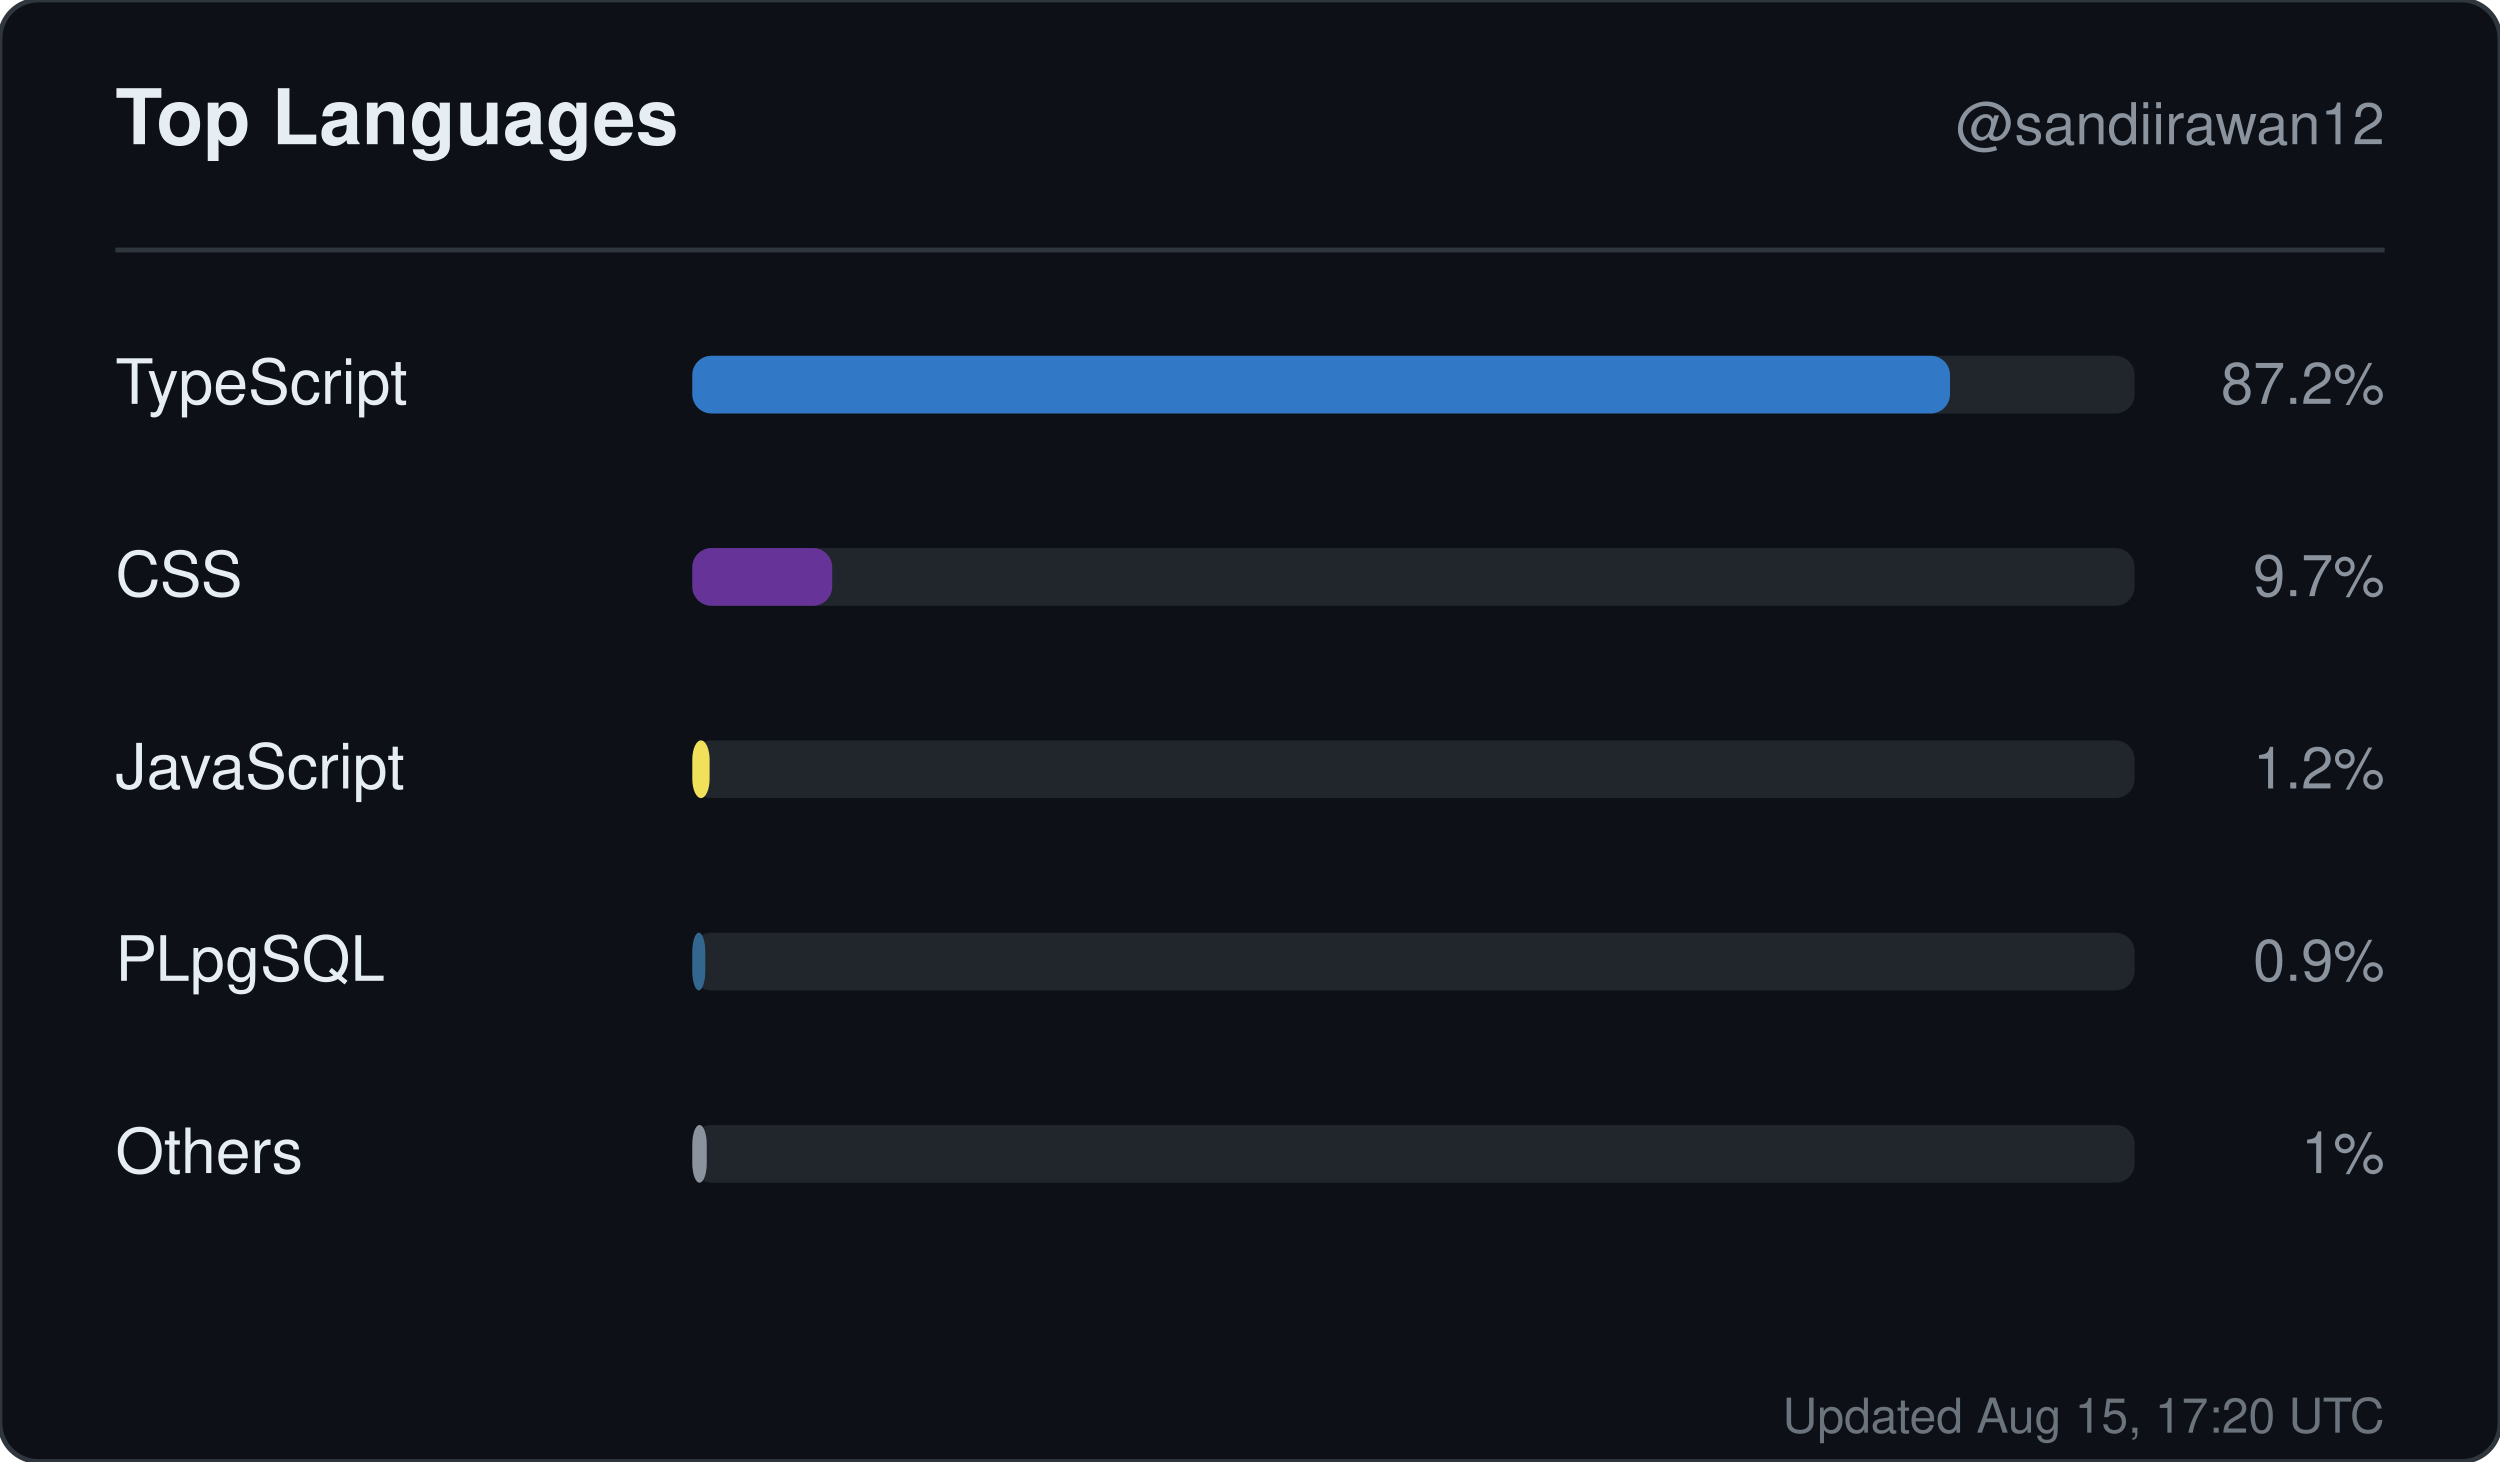
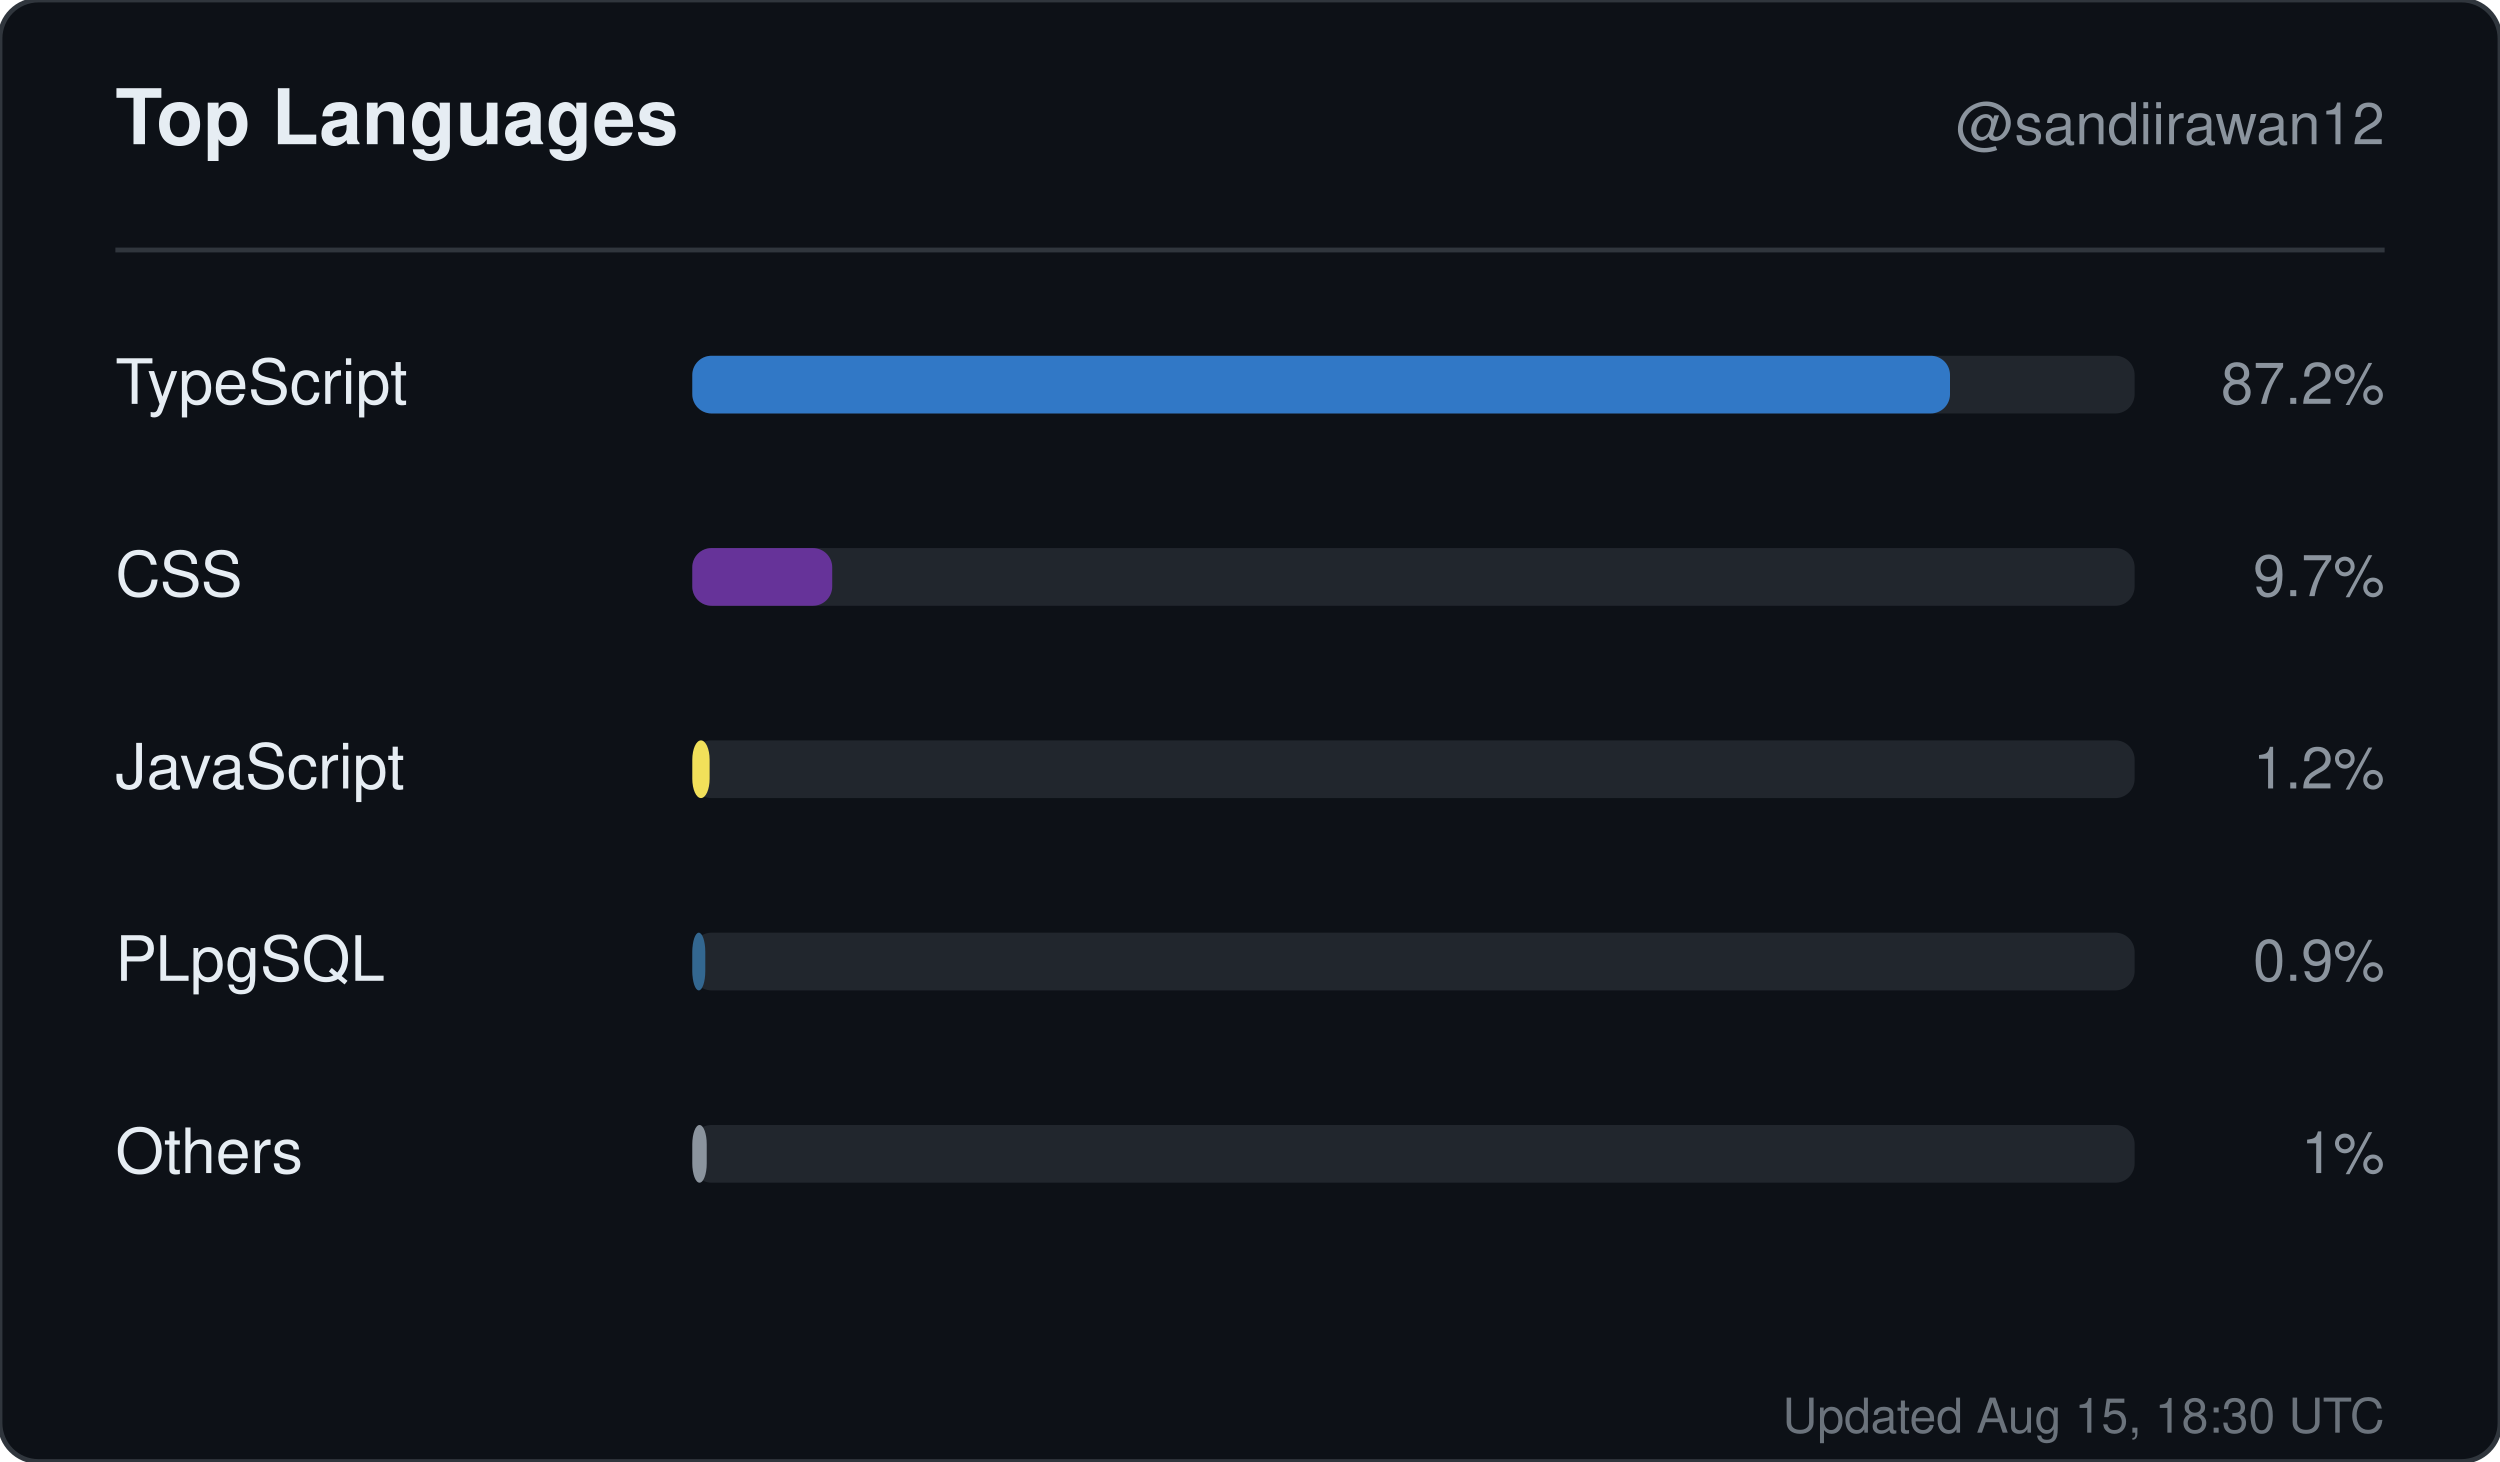
<svg xmlns="http://www.w3.org/2000/svg" width="520" height="304" viewBox="0 0 520 304" role="img" aria-label="Top languages for sandiirawan12">
  <rect width="520" height="304" rx="8" fill="#0d1117" stroke="#30363d" />
  <g font-family="-apple-system, BlinkMacSystemFont, Segoe UI, Helvetica, Arial, sans-serif">
    <text x="24" y="30" fill="#e6edf3" font-size="16" font-weight="700">Top Languages</text>
    <text x="496" y="30" fill="#8b949e" font-size="12" text-anchor="end">@sandiirawan12</text>
    <line x1="24" y1="52" x2="496" y2="52" stroke="#30363d" />
    <text x="24" y="84" fill="#e6edf3" font-size="13">TypeScript</text>
    <rect x="144" y="74" width="300" height="12" rx="4" fill="#21262d" />
    <rect x="144" y="74" width="261.6" height="12" rx="4" fill="#3178c6" />
    <text x="496" y="84" fill="#8b949e" font-size="12" text-anchor="end">87.2%</text>
    <text x="24" y="124" fill="#e6edf3" font-size="13">CSS</text>
    <rect x="144" y="114" width="300" height="12" rx="4" fill="#21262d" />
    <rect x="144" y="114" width="29.1" height="12" rx="4" fill="#663399" />
    <text x="496" y="124" fill="#8b949e" font-size="12" text-anchor="end">9.7%</text>
    <text x="24" y="164" fill="#e6edf3" font-size="13">JavaScript</text>
    <rect x="144" y="154" width="300" height="12" rx="4" fill="#21262d" />
    <rect x="144" y="154" width="3.6" height="12" rx="4" fill="#f1e05a" />
    <text x="496" y="164" fill="#8b949e" font-size="12" text-anchor="end">1.2%</text>
    <text x="24" y="204" fill="#e6edf3" font-size="13">PLpgSQL</text>
    <rect x="144" y="194" width="300" height="12" rx="4" fill="#21262d" />
    <rect x="144" y="194" width="2.7" height="12" rx="4" fill="#336790" />
    <text x="496" y="204" fill="#8b949e" font-size="12" text-anchor="end">0.9%</text>
    <text x="24" y="244" fill="#e6edf3" font-size="13">Others</text>
    <rect x="144" y="234" width="300" height="12" rx="4" fill="#21262d" />
    <rect x="144" y="234" width="3" height="12" rx="4" fill="#8b949e" />
    <text x="496" y="244" fill="#8b949e" font-size="12" text-anchor="end">1%</text>
-     <text x="496" y="298" fill="#8b949e" font-size="10" text-anchor="end" opacity="0.75">Updated Aug 15, 17:20 UTC</text>
+     <text x="496" y="298" fill="#8b949e" font-size="10" text-anchor="end" opacity="0.75">Updated Aug 15, 18:30 UTC</text>
  </g>
</svg>
